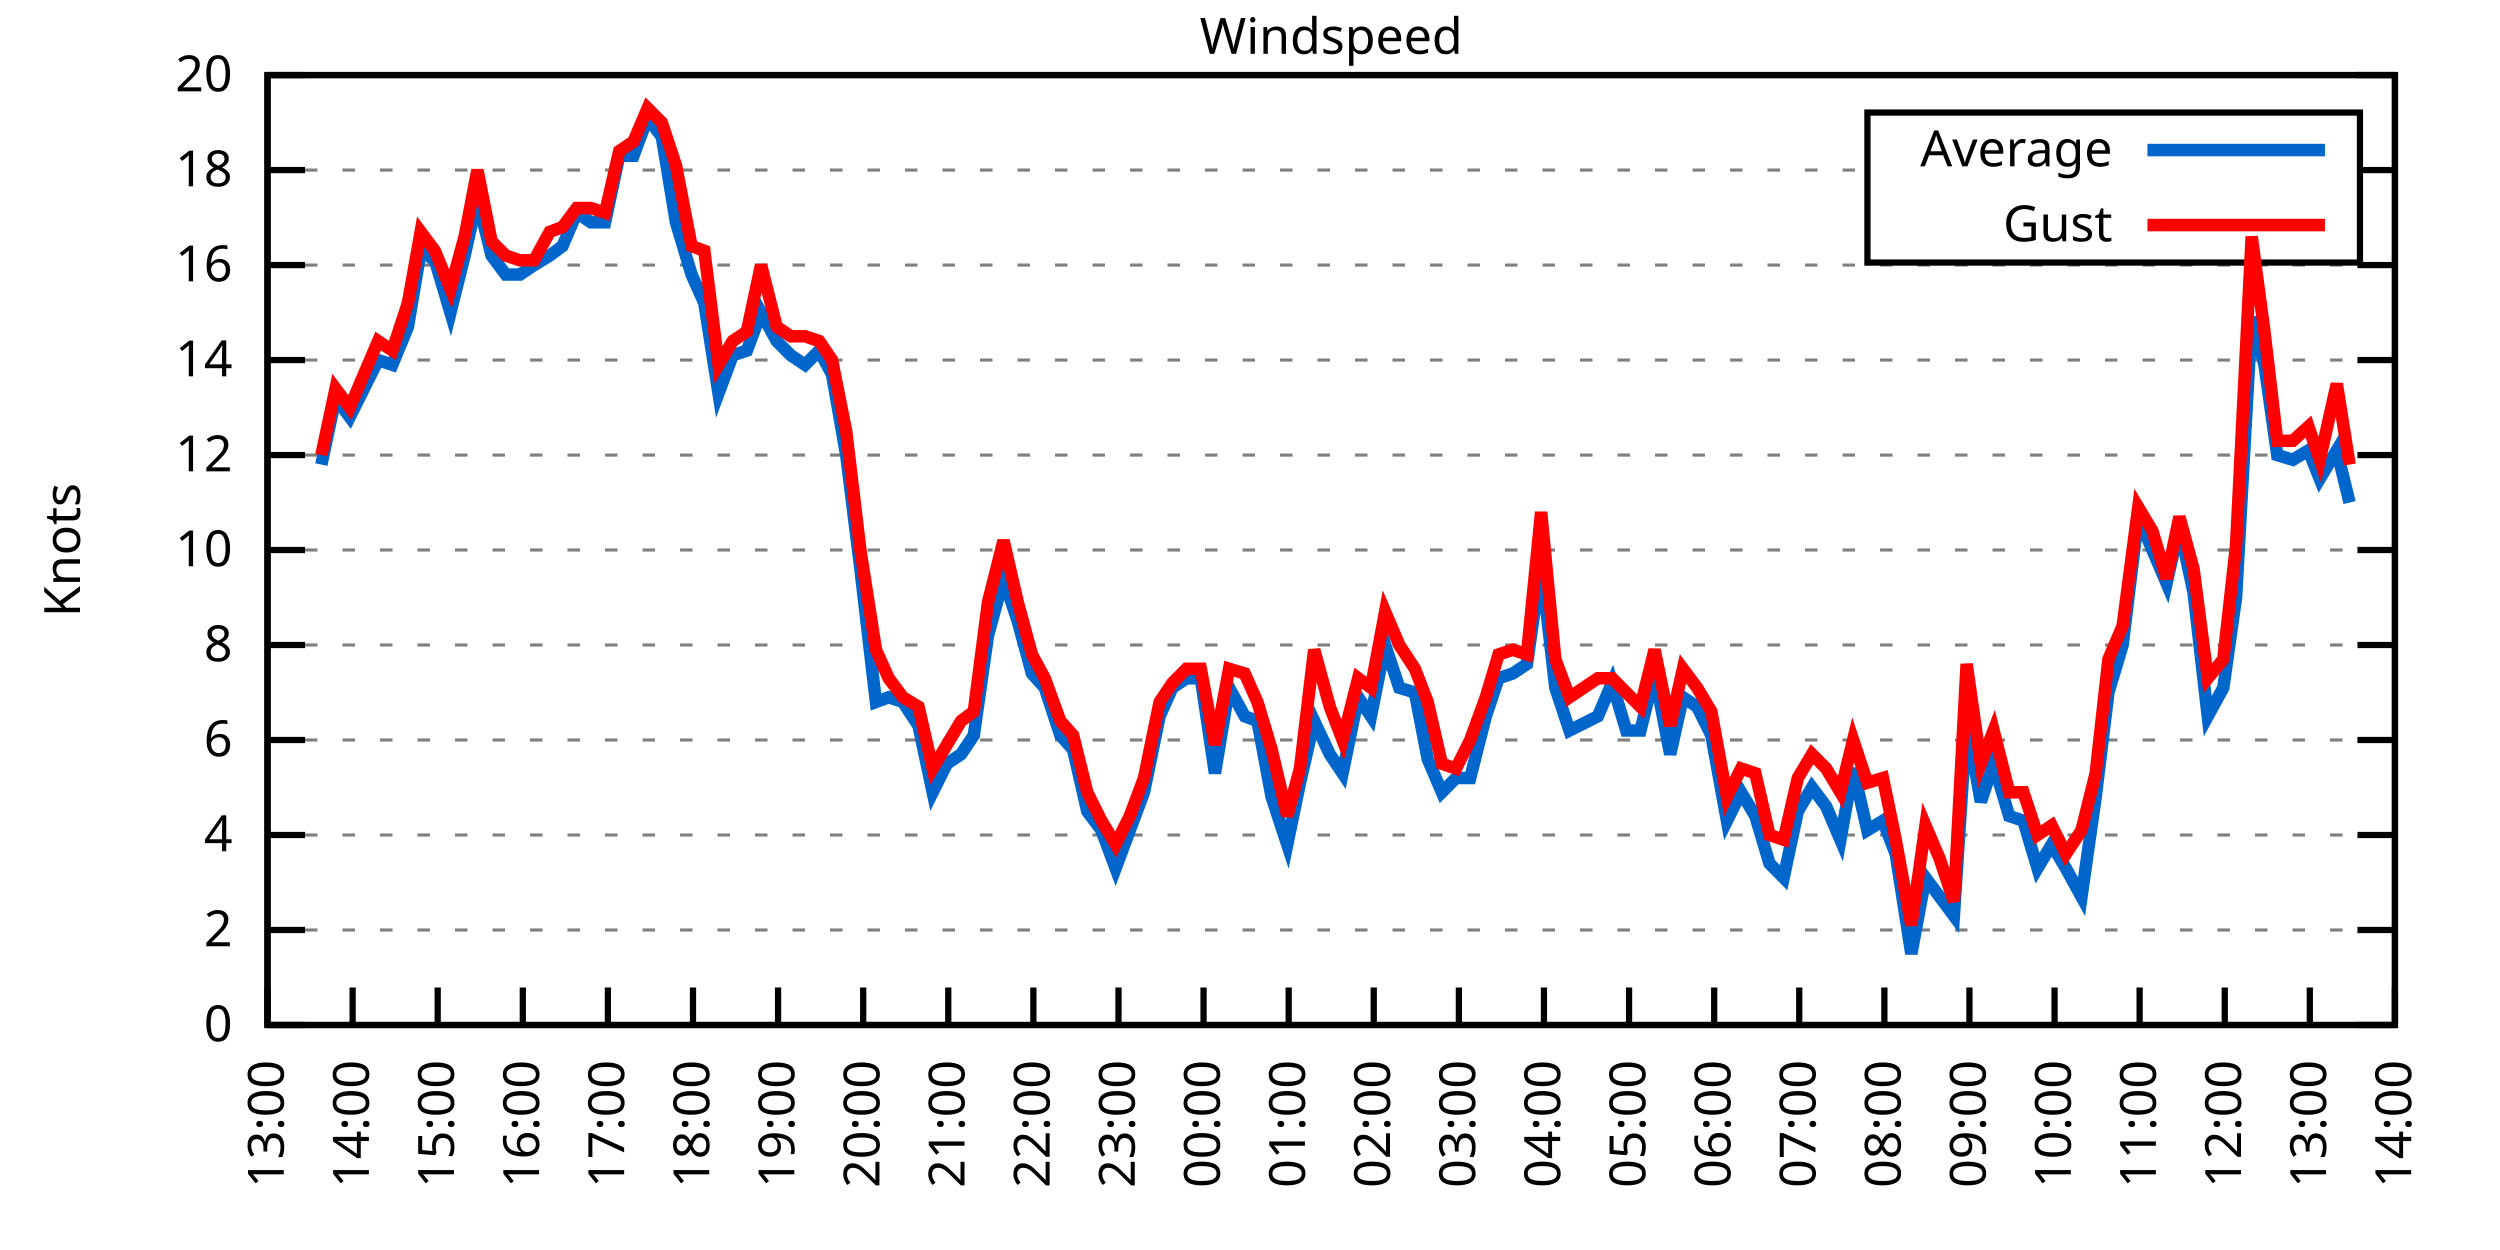
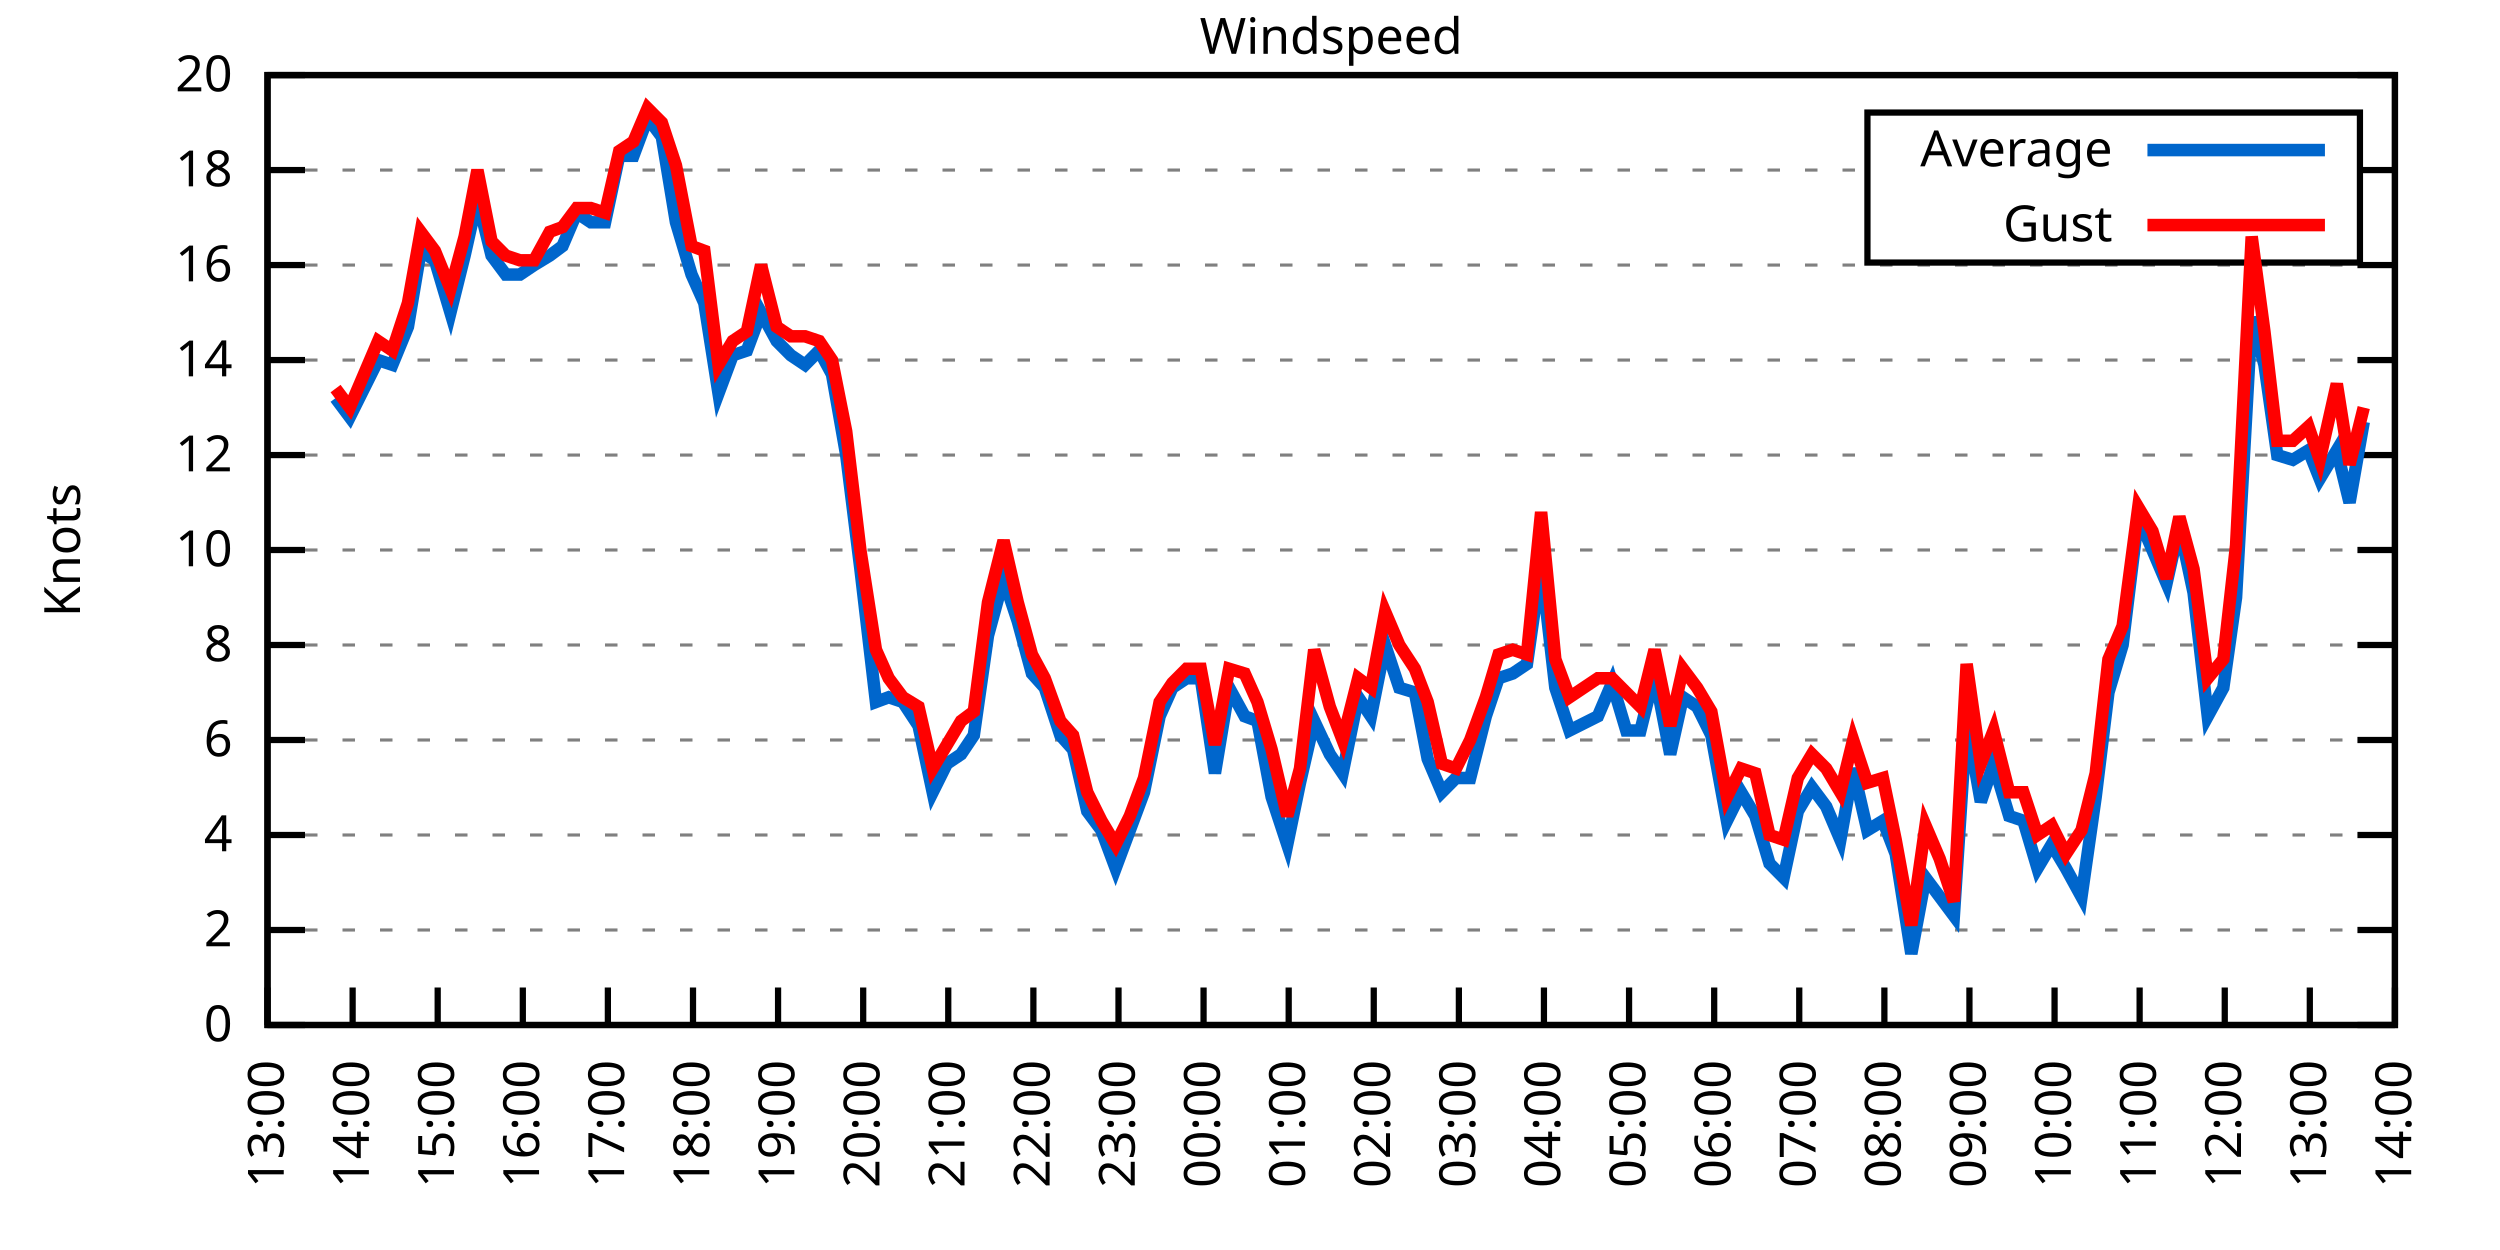
<svg xmlns="http://www.w3.org/2000/svg" xmlns:xlink="http://www.w3.org/1999/xlink" width="400" height="200" viewBox="0 0 400 200">
  <g id="gnuplot_canvas">
    <rect x="0" y="0" width="400" height="200" fill="none" />
    <defs>
      <circle id="gpDot" r="0.5" stroke-width="0.5" stroke="currentColor" />
      <path id="gpPt0" stroke-width="0.333" stroke="currentColor" d="M-1,0 h2 M0,-1 v2" />
      <path id="gpPt1" stroke-width="0.333" stroke="currentColor" d="M-1,-1 L1,1 M1,-1 L-1,1" />
      <path id="gpPt2" stroke-width="0.333" stroke="currentColor" d="M-1,0 L1,0 M0,-1 L0,1 M-1,-1 L1,1 M-1,1 L1,-1" />
      <rect id="gpPt3" stroke-width="0.333" stroke="currentColor" x="-1" y="-1" width="2" height="2" />
      <rect id="gpPt4" stroke-width="0.333" stroke="currentColor" fill="currentColor" x="-1" y="-1" width="2" height="2" />
      <circle id="gpPt5" stroke-width="0.333" stroke="currentColor" cx="0" cy="0" r="1" />
      <use xlink:href="#gpPt5" id="gpPt6" fill="currentColor" stroke="none" />
      <path id="gpPt7" stroke-width="0.333" stroke="currentColor" d="M0,-1.33 L-1.33,0.67 L1.33,0.67 z" />
      <use xlink:href="#gpPt7" id="gpPt8" fill="currentColor" stroke="none" />
      <use xlink:href="#gpPt7" id="gpPt9" stroke="currentColor" transform="rotate(180)" />
      <use xlink:href="#gpPt9" id="gpPt10" fill="currentColor" stroke="none" />
      <use xlink:href="#gpPt3" id="gpPt11" stroke="currentColor" transform="rotate(45)" />
      <use xlink:href="#gpPt11" id="gpPt12" fill="currentColor" stroke="none" />
      <path id="gpPt13" stroke-width="0.333" stroke="currentColor" d="M0,1.330 L1.265,0.411 L0.782,-1.067 L-0.782,-1.076 L-1.265,0.411 z" />
      <use xlink:href="#gpPt13" id="gpPt14" fill="currentColor" stroke="none" />
      <filter id="textbox" filterUnits="objectBoundingBox" x="0" y="0" height="1" width="1">
        <feFlood flood-color="white" flood-opacity="1" result="bgnd" />
        <feComposite in="SourceGraphic" in2="bgnd" operator="atop" />
      </filter>
      <filter id="greybox" filterUnits="objectBoundingBox" x="0" y="0" height="1" width="1">
        <feFlood flood-color="lightgrey" flood-opacity="1" result="grey" />
        <feComposite in="SourceGraphic" in2="grey" operator="atop" />
      </filter>
    </defs>
    <g fill="none" color="white" stroke="currentColor" stroke-width="1.00" stroke-linecap="butt" stroke-linejoin="miter">
</g>
    <g fill="none" color="black" stroke="currentColor" stroke-width="1.00" stroke-linecap="butt" stroke-linejoin="miter">
      <g stroke="none" shape-rendering="crispEdges">
        <polygon fill="rgb(255, 255, 255)" points="42.80,164.00 383.18,164.00 383.18,12.02 42.80,12.02 " />
      </g>
    </g>
    <g fill="none" color="black" stroke="currentColor" stroke-width="1.00" stroke-linecap="butt" stroke-linejoin="miter">
</g>
    <g fill="none" color="black" stroke="black" stroke-width="0.50" stroke-linecap="butt" stroke-linejoin="miter">
</g>
    <g fill="none" color="gray" stroke="currentColor" stroke-width="0.50" stroke-linecap="butt" stroke-linejoin="miter">
      <path stroke="gray" stroke-dasharray="2,4" class="gridline" d="M42.80,164.00 L383.19,164.00  " />
    </g>
    <g fill="none" color="gray" stroke="gray" stroke-width="1.00" stroke-linecap="butt" stroke-linejoin="miter">
</g>
    <g fill="none" color="black" stroke="currentColor" stroke-width="1.00" stroke-linecap="butt" stroke-linejoin="miter">
      <path stroke="black" d="M42.80,164.00 L48.80,164.00 M383.19,164.00 L377.19,164.00  " />
      <g transform="translate(37.20,166.60)" stroke="none" fill="black" font-family="Sans" font-size="8.00" text-anchor="end">
        <text>
          <tspan font-family="Sans"> 0</tspan>
        </text>
      </g>
    </g>
    <g fill="none" color="black" stroke="currentColor" stroke-width="1.00" stroke-linecap="butt" stroke-linejoin="miter">
</g>
    <g fill="none" color="black" stroke="black" stroke-width="0.50" stroke-linecap="butt" stroke-linejoin="miter">
</g>
    <g fill="none" color="gray" stroke="currentColor" stroke-width="0.50" stroke-linecap="butt" stroke-linejoin="miter">
      <path stroke="gray" stroke-dasharray="2,4" class="gridline" d="M42.80,148.80 L383.19,148.80  " />
    </g>
    <g fill="none" color="gray" stroke="gray" stroke-width="1.00" stroke-linecap="butt" stroke-linejoin="miter">
</g>
    <g fill="none" color="black" stroke="currentColor" stroke-width="1.00" stroke-linecap="butt" stroke-linejoin="miter">
      <path stroke="black" d="M42.80,148.80 L48.80,148.80 M383.19,148.80 L377.19,148.80  " />
      <g transform="translate(37.20,151.40)" stroke="none" fill="black" font-family="Sans" font-size="8.00" text-anchor="end">
        <text>
          <tspan font-family="Sans"> 2</tspan>
        </text>
      </g>
    </g>
    <g fill="none" color="black" stroke="currentColor" stroke-width="1.00" stroke-linecap="butt" stroke-linejoin="miter">
</g>
    <g fill="none" color="black" stroke="black" stroke-width="0.50" stroke-linecap="butt" stroke-linejoin="miter">
</g>
    <g fill="none" color="gray" stroke="currentColor" stroke-width="0.50" stroke-linecap="butt" stroke-linejoin="miter">
      <path stroke="gray" stroke-dasharray="2,4" class="gridline" d="M42.80,133.60 L383.19,133.60  " />
    </g>
    <g fill="none" color="gray" stroke="gray" stroke-width="1.00" stroke-linecap="butt" stroke-linejoin="miter">
</g>
    <g fill="none" color="black" stroke="currentColor" stroke-width="1.00" stroke-linecap="butt" stroke-linejoin="miter">
      <path stroke="black" d="M42.80,133.60 L48.80,133.60 M383.19,133.60 L377.19,133.60  " />
      <g transform="translate(37.20,136.20)" stroke="none" fill="black" font-family="Sans" font-size="8.00" text-anchor="end">
        <text>
          <tspan font-family="Sans"> 4</tspan>
        </text>
      </g>
    </g>
    <g fill="none" color="black" stroke="currentColor" stroke-width="1.00" stroke-linecap="butt" stroke-linejoin="miter">
</g>
    <g fill="none" color="black" stroke="black" stroke-width="0.50" stroke-linecap="butt" stroke-linejoin="miter">
</g>
    <g fill="none" color="gray" stroke="currentColor" stroke-width="0.50" stroke-linecap="butt" stroke-linejoin="miter">
      <path stroke="gray" stroke-dasharray="2,4" class="gridline" d="M42.80,118.40 L383.19,118.40  " />
    </g>
    <g fill="none" color="gray" stroke="gray" stroke-width="1.00" stroke-linecap="butt" stroke-linejoin="miter">
</g>
    <g fill="none" color="black" stroke="currentColor" stroke-width="1.00" stroke-linecap="butt" stroke-linejoin="miter">
      <path stroke="black" d="M42.80,118.40 L48.80,118.40 M383.19,118.40 L377.19,118.40  " />
      <g transform="translate(37.20,121.00)" stroke="none" fill="black" font-family="Sans" font-size="8.00" text-anchor="end">
        <text>
          <tspan font-family="Sans"> 6</tspan>
        </text>
      </g>
    </g>
    <g fill="none" color="black" stroke="currentColor" stroke-width="1.00" stroke-linecap="butt" stroke-linejoin="miter">
</g>
    <g fill="none" color="black" stroke="black" stroke-width="0.50" stroke-linecap="butt" stroke-linejoin="miter">
</g>
    <g fill="none" color="gray" stroke="currentColor" stroke-width="0.50" stroke-linecap="butt" stroke-linejoin="miter">
      <path stroke="gray" stroke-dasharray="2,4" class="gridline" d="M42.80,103.20 L383.19,103.20  " />
    </g>
    <g fill="none" color="gray" stroke="gray" stroke-width="1.00" stroke-linecap="butt" stroke-linejoin="miter">
</g>
    <g fill="none" color="black" stroke="currentColor" stroke-width="1.00" stroke-linecap="butt" stroke-linejoin="miter">
      <path stroke="black" d="M42.80,103.20 L48.80,103.20 M383.19,103.20 L377.19,103.20  " />
      <g transform="translate(37.20,105.80)" stroke="none" fill="black" font-family="Sans" font-size="8.00" text-anchor="end">
        <text>
          <tspan font-family="Sans"> 8</tspan>
        </text>
      </g>
    </g>
    <g fill="none" color="black" stroke="currentColor" stroke-width="1.00" stroke-linecap="butt" stroke-linejoin="miter">
</g>
    <g fill="none" color="black" stroke="black" stroke-width="0.50" stroke-linecap="butt" stroke-linejoin="miter">
</g>
    <g fill="none" color="gray" stroke="currentColor" stroke-width="0.50" stroke-linecap="butt" stroke-linejoin="miter">
      <path stroke="gray" stroke-dasharray="2,4" class="gridline" d="M42.80,88.00 L383.19,88.00  " />
    </g>
    <g fill="none" color="gray" stroke="gray" stroke-width="1.00" stroke-linecap="butt" stroke-linejoin="miter">
</g>
    <g fill="none" color="black" stroke="currentColor" stroke-width="1.00" stroke-linecap="butt" stroke-linejoin="miter">
      <path stroke="black" d="M42.80,88.00 L48.80,88.00 M383.19,88.00 L377.19,88.00  " />
      <g transform="translate(37.20,90.60)" stroke="none" fill="black" font-family="Sans" font-size="8.00" text-anchor="end">
        <text>
          <tspan font-family="Sans"> 10</tspan>
        </text>
      </g>
    </g>
    <g fill="none" color="black" stroke="currentColor" stroke-width="1.00" stroke-linecap="butt" stroke-linejoin="miter">
</g>
    <g fill="none" color="black" stroke="black" stroke-width="0.50" stroke-linecap="butt" stroke-linejoin="miter">
</g>
    <g fill="none" color="gray" stroke="currentColor" stroke-width="0.50" stroke-linecap="butt" stroke-linejoin="miter">
      <path stroke="gray" stroke-dasharray="2,4" class="gridline" d="M42.80,72.81 L383.19,72.81  " />
    </g>
    <g fill="none" color="gray" stroke="gray" stroke-width="1.00" stroke-linecap="butt" stroke-linejoin="miter">
</g>
    <g fill="none" color="black" stroke="currentColor" stroke-width="1.00" stroke-linecap="butt" stroke-linejoin="miter">
      <path stroke="black" d="M42.80,72.81 L48.80,72.81 M383.19,72.81 L377.19,72.81  " />
      <g transform="translate(37.20,75.41)" stroke="none" fill="black" font-family="Sans" font-size="8.00" text-anchor="end">
        <text>
          <tspan font-family="Sans"> 12</tspan>
        </text>
      </g>
    </g>
    <g fill="none" color="black" stroke="currentColor" stroke-width="1.00" stroke-linecap="butt" stroke-linejoin="miter">
</g>
    <g fill="none" color="black" stroke="black" stroke-width="0.50" stroke-linecap="butt" stroke-linejoin="miter">
</g>
    <g fill="none" color="gray" stroke="currentColor" stroke-width="0.50" stroke-linecap="butt" stroke-linejoin="miter">
      <path stroke="gray" stroke-dasharray="2,4" class="gridline" d="M42.80,57.61 L383.19,57.61  " />
    </g>
    <g fill="none" color="gray" stroke="gray" stroke-width="1.00" stroke-linecap="butt" stroke-linejoin="miter">
</g>
    <g fill="none" color="black" stroke="currentColor" stroke-width="1.00" stroke-linecap="butt" stroke-linejoin="miter">
      <path stroke="black" d="M42.80,57.61 L48.80,57.61 M383.19,57.61 L377.19,57.61  " />
      <g transform="translate(37.20,60.21)" stroke="none" fill="black" font-family="Sans" font-size="8.00" text-anchor="end">
        <text>
          <tspan font-family="Sans"> 14</tspan>
        </text>
      </g>
    </g>
    <g fill="none" color="black" stroke="currentColor" stroke-width="1.00" stroke-linecap="butt" stroke-linejoin="miter">
</g>
    <g fill="none" color="black" stroke="black" stroke-width="0.50" stroke-linecap="butt" stroke-linejoin="miter">
</g>
    <g fill="none" color="gray" stroke="currentColor" stroke-width="0.50" stroke-linecap="butt" stroke-linejoin="miter">
      <path stroke="gray" stroke-dasharray="2,4" class="gridline" d="M42.80,42.41 L383.19,42.41  " />
    </g>
    <g fill="none" color="gray" stroke="gray" stroke-width="1.00" stroke-linecap="butt" stroke-linejoin="miter">
</g>
    <g fill="none" color="black" stroke="currentColor" stroke-width="1.00" stroke-linecap="butt" stroke-linejoin="miter">
      <path stroke="black" d="M42.80,42.41 L48.80,42.41 M383.19,42.41 L377.19,42.41  " />
      <g transform="translate(37.20,45.01)" stroke="none" fill="black" font-family="Sans" font-size="8.00" text-anchor="end">
        <text>
          <tspan font-family="Sans"> 16</tspan>
        </text>
      </g>
    </g>
    <g fill="none" color="black" stroke="currentColor" stroke-width="1.00" stroke-linecap="butt" stroke-linejoin="miter">
</g>
    <g fill="none" color="black" stroke="black" stroke-width="0.50" stroke-linecap="butt" stroke-linejoin="miter">
</g>
    <g fill="none" color="gray" stroke="currentColor" stroke-width="0.50" stroke-linecap="butt" stroke-linejoin="miter">
      <path stroke="gray" stroke-dasharray="2,4" class="gridline" d="M42.80,27.21 L298.79,27.21 M377.59,27.21 L383.19,27.21  " />
    </g>
    <g fill="none" color="gray" stroke="gray" stroke-width="1.00" stroke-linecap="butt" stroke-linejoin="miter">
</g>
    <g fill="none" color="black" stroke="currentColor" stroke-width="1.00" stroke-linecap="butt" stroke-linejoin="miter">
      <path stroke="black" d="M42.80,27.21 L48.80,27.21 M383.19,27.21 L377.19,27.21  " />
      <g transform="translate(37.20,29.81)" stroke="none" fill="black" font-family="Sans" font-size="8.00" text-anchor="end">
        <text>
          <tspan font-family="Sans"> 18</tspan>
        </text>
      </g>
    </g>
    <g fill="none" color="black" stroke="currentColor" stroke-width="1.00" stroke-linecap="butt" stroke-linejoin="miter">
</g>
    <g fill="none" color="black" stroke="black" stroke-width="0.50" stroke-linecap="butt" stroke-linejoin="miter">
</g>
    <g fill="none" color="gray" stroke="currentColor" stroke-width="0.50" stroke-linecap="butt" stroke-linejoin="miter">
      <path stroke="gray" stroke-dasharray="2,4" class="gridline" d="M42.80,12.01 L383.19,12.01  " />
    </g>
    <g fill="none" color="gray" stroke="gray" stroke-width="1.00" stroke-linecap="butt" stroke-linejoin="miter">
</g>
    <g fill="none" color="black" stroke="currentColor" stroke-width="1.00" stroke-linecap="butt" stroke-linejoin="miter">
      <path stroke="black" d="M42.80,12.01 L48.80,12.01 M383.19,12.01 L377.19,12.01  " />
      <g transform="translate(37.20,14.61)" stroke="none" fill="black" font-family="Sans" font-size="8.00" text-anchor="end">
        <text>
          <tspan font-family="Sans"> 20</tspan>
        </text>
      </g>
    </g>
    <g fill="none" color="black" stroke="currentColor" stroke-width="1.00" stroke-linecap="butt" stroke-linejoin="miter">
      <path stroke="black" d="M42.80,164.00 L42.80,158.00  " />
      <g transform="translate(45.40,169.60) rotate(270.00)" stroke="none" fill="black" font-family="Sans" font-size="8.00" text-anchor="end">
        <text>
          <tspan font-family="Sans">13:00</tspan>
        </text>
      </g>
    </g>
    <g fill="none" color="black" stroke="currentColor" stroke-width="1.00" stroke-linecap="butt" stroke-linejoin="miter">
      <path stroke="black" d="M56.42,164.00 L56.42,158.00  " />
      <g transform="translate(59.02,169.60) rotate(270.00)" stroke="none" fill="black" font-family="Sans" font-size="8.00" text-anchor="end">
        <text>
          <tspan font-family="Sans">14:00</tspan>
        </text>
      </g>
    </g>
    <g fill="none" color="black" stroke="currentColor" stroke-width="1.00" stroke-linecap="butt" stroke-linejoin="miter">
      <path stroke="black" d="M70.03,164.00 L70.03,158.00  " />
      <g transform="translate(72.63,169.60) rotate(270.00)" stroke="none" fill="black" font-family="Sans" font-size="8.00" text-anchor="end">
        <text>
          <tspan font-family="Sans">15:00</tspan>
        </text>
      </g>
    </g>
    <g fill="none" color="black" stroke="currentColor" stroke-width="1.00" stroke-linecap="butt" stroke-linejoin="miter">
      <path stroke="black" d="M83.65,164.00 L83.65,158.00  " />
      <g transform="translate(86.25,169.60) rotate(270.00)" stroke="none" fill="black" font-family="Sans" font-size="8.00" text-anchor="end">
        <text>
          <tspan font-family="Sans">16:00</tspan>
        </text>
      </g>
    </g>
    <g fill="none" color="black" stroke="currentColor" stroke-width="1.00" stroke-linecap="butt" stroke-linejoin="miter">
      <path stroke="black" d="M97.26,164.00 L97.26,158.00  " />
      <g transform="translate(99.86,169.60) rotate(270.00)" stroke="none" fill="black" font-family="Sans" font-size="8.00" text-anchor="end">
        <text>
          <tspan font-family="Sans">17:00</tspan>
        </text>
      </g>
    </g>
    <g fill="none" color="black" stroke="currentColor" stroke-width="1.00" stroke-linecap="butt" stroke-linejoin="miter">
      <path stroke="black" d="M110.88,164.00 L110.88,158.00  " />
      <g transform="translate(113.48,169.60) rotate(270.00)" stroke="none" fill="black" font-family="Sans" font-size="8.00" text-anchor="end">
        <text>
          <tspan font-family="Sans">18:00</tspan>
        </text>
      </g>
    </g>
    <g fill="none" color="black" stroke="currentColor" stroke-width="1.00" stroke-linecap="butt" stroke-linejoin="miter">
      <path stroke="black" d="M124.49,164.00 L124.49,158.00  " />
      <g transform="translate(127.09,169.60) rotate(270.00)" stroke="none" fill="black" font-family="Sans" font-size="8.00" text-anchor="end">
        <text>
          <tspan font-family="Sans">19:00</tspan>
        </text>
      </g>
    </g>
    <g fill="none" color="black" stroke="currentColor" stroke-width="1.00" stroke-linecap="butt" stroke-linejoin="miter">
      <path stroke="black" d="M138.11,164.00 L138.11,158.00  " />
      <g transform="translate(140.71,169.60) rotate(270.00)" stroke="none" fill="black" font-family="Sans" font-size="8.00" text-anchor="end">
        <text>
          <tspan font-family="Sans">20:00</tspan>
        </text>
      </g>
    </g>
    <g fill="none" color="black" stroke="currentColor" stroke-width="1.00" stroke-linecap="butt" stroke-linejoin="miter">
      <path stroke="black" d="M151.72,164.00 L151.72,158.00  " />
      <g transform="translate(154.32,169.60) rotate(270.00)" stroke="none" fill="black" font-family="Sans" font-size="8.00" text-anchor="end">
        <text>
          <tspan font-family="Sans">21:00</tspan>
        </text>
      </g>
    </g>
    <g fill="none" color="black" stroke="currentColor" stroke-width="1.00" stroke-linecap="butt" stroke-linejoin="miter">
      <path stroke="black" d="M165.34,164.00 L165.34,158.00  " />
      <g transform="translate(167.94,169.60) rotate(270.00)" stroke="none" fill="black" font-family="Sans" font-size="8.00" text-anchor="end">
        <text>
          <tspan font-family="Sans">22:00</tspan>
        </text>
      </g>
    </g>
    <g fill="none" color="black" stroke="currentColor" stroke-width="1.00" stroke-linecap="butt" stroke-linejoin="miter">
      <path stroke="black" d="M178.96,164.00 L178.96,158.00  " />
      <g transform="translate(181.56,169.60) rotate(270.00)" stroke="none" fill="black" font-family="Sans" font-size="8.00" text-anchor="end">
        <text>
          <tspan font-family="Sans">23:00</tspan>
        </text>
      </g>
    </g>
    <g fill="none" color="black" stroke="currentColor" stroke-width="1.00" stroke-linecap="butt" stroke-linejoin="miter">
      <path stroke="black" d="M192.57,164.00 L192.57,158.00  " />
      <g transform="translate(195.17,169.60) rotate(270.00)" stroke="none" fill="black" font-family="Sans" font-size="8.00" text-anchor="end">
        <text>
          <tspan font-family="Sans">00:00</tspan>
        </text>
      </g>
    </g>
    <g fill="none" color="black" stroke="currentColor" stroke-width="1.00" stroke-linecap="butt" stroke-linejoin="miter">
      <path stroke="black" d="M206.19,164.00 L206.19,158.00  " />
      <g transform="translate(208.79,169.60) rotate(270.00)" stroke="none" fill="black" font-family="Sans" font-size="8.00" text-anchor="end">
        <text>
          <tspan font-family="Sans">01:00</tspan>
        </text>
      </g>
    </g>
    <g fill="none" color="black" stroke="currentColor" stroke-width="1.00" stroke-linecap="butt" stroke-linejoin="miter">
      <path stroke="black" d="M219.80,164.00 L219.80,158.00  " />
      <g transform="translate(222.40,169.60) rotate(270.00)" stroke="none" fill="black" font-family="Sans" font-size="8.00" text-anchor="end">
        <text>
          <tspan font-family="Sans">02:00</tspan>
        </text>
      </g>
    </g>
    <g fill="none" color="black" stroke="currentColor" stroke-width="1.00" stroke-linecap="butt" stroke-linejoin="miter">
      <path stroke="black" d="M233.42,164.00 L233.42,158.00  " />
      <g transform="translate(236.02,169.60) rotate(270.00)" stroke="none" fill="black" font-family="Sans" font-size="8.00" text-anchor="end">
        <text>
          <tspan font-family="Sans">03:00</tspan>
        </text>
      </g>
    </g>
    <g fill="none" color="black" stroke="currentColor" stroke-width="1.00" stroke-linecap="butt" stroke-linejoin="miter">
      <path stroke="black" d="M247.03,164.00 L247.03,158.00  " />
      <g transform="translate(249.63,169.60) rotate(270.00)" stroke="none" fill="black" font-family="Sans" font-size="8.00" text-anchor="end">
        <text>
          <tspan font-family="Sans">04:00</tspan>
        </text>
      </g>
    </g>
    <g fill="none" color="black" stroke="currentColor" stroke-width="1.00" stroke-linecap="butt" stroke-linejoin="miter">
      <path stroke="black" d="M260.65,164.00 L260.65,158.00  " />
      <g transform="translate(263.25,169.60) rotate(270.00)" stroke="none" fill="black" font-family="Sans" font-size="8.00" text-anchor="end">
        <text>
          <tspan font-family="Sans">05:00</tspan>
        </text>
      </g>
    </g>
    <g fill="none" color="black" stroke="currentColor" stroke-width="1.00" stroke-linecap="butt" stroke-linejoin="miter">
      <path stroke="black" d="M274.27,164.00 L274.27,158.00  " />
      <g transform="translate(276.87,169.60) rotate(270.00)" stroke="none" fill="black" font-family="Sans" font-size="8.00" text-anchor="end">
        <text>
          <tspan font-family="Sans">06:00</tspan>
        </text>
      </g>
    </g>
    <g fill="none" color="black" stroke="currentColor" stroke-width="1.00" stroke-linecap="butt" stroke-linejoin="miter">
      <path stroke="black" d="M287.88,164.00 L287.88,158.00  " />
      <g transform="translate(290.48,169.60) rotate(270.00)" stroke="none" fill="black" font-family="Sans" font-size="8.00" text-anchor="end">
        <text>
          <tspan font-family="Sans">07:00</tspan>
        </text>
      </g>
    </g>
    <g fill="none" color="black" stroke="currentColor" stroke-width="1.00" stroke-linecap="butt" stroke-linejoin="miter">
      <path stroke="black" d="M301.50,164.00 L301.50,158.00  " />
      <g transform="translate(304.10,169.60) rotate(270.00)" stroke="none" fill="black" font-family="Sans" font-size="8.00" text-anchor="end">
        <text>
          <tspan font-family="Sans">08:00</tspan>
        </text>
      </g>
    </g>
    <g fill="none" color="black" stroke="currentColor" stroke-width="1.00" stroke-linecap="butt" stroke-linejoin="miter">
      <path stroke="black" d="M315.11,164.00 L315.11,158.00  " />
      <g transform="translate(317.71,169.60) rotate(270.00)" stroke="none" fill="black" font-family="Sans" font-size="8.00" text-anchor="end">
        <text>
          <tspan font-family="Sans">09:00</tspan>
        </text>
      </g>
    </g>
    <g fill="none" color="black" stroke="currentColor" stroke-width="1.00" stroke-linecap="butt" stroke-linejoin="miter">
      <path stroke="black" d="M328.73,164.00 L328.73,158.00  " />
      <g transform="translate(331.33,169.60) rotate(270.00)" stroke="none" fill="black" font-family="Sans" font-size="8.00" text-anchor="end">
        <text>
          <tspan font-family="Sans">10:00</tspan>
        </text>
      </g>
    </g>
    <g fill="none" color="black" stroke="currentColor" stroke-width="1.00" stroke-linecap="butt" stroke-linejoin="miter">
      <path stroke="black" d="M342.34,164.00 L342.34,158.00  " />
      <g transform="translate(344.94,169.60) rotate(270.00)" stroke="none" fill="black" font-family="Sans" font-size="8.00" text-anchor="end">
        <text>
          <tspan font-family="Sans">11:00</tspan>
        </text>
      </g>
    </g>
    <g fill="none" color="black" stroke="currentColor" stroke-width="1.00" stroke-linecap="butt" stroke-linejoin="miter">
      <path stroke="black" d="M355.96,164.00 L355.96,158.00  " />
      <g transform="translate(358.56,169.60) rotate(270.00)" stroke="none" fill="black" font-family="Sans" font-size="8.00" text-anchor="end">
        <text>
          <tspan font-family="Sans">12:00</tspan>
        </text>
      </g>
    </g>
    <g fill="none" color="black" stroke="currentColor" stroke-width="1.00" stroke-linecap="butt" stroke-linejoin="miter">
      <path stroke="black" d="M369.57,164.00 L369.57,158.00  " />
      <g transform="translate(372.17,169.60) rotate(270.00)" stroke="none" fill="black" font-family="Sans" font-size="8.00" text-anchor="end">
        <text>
          <tspan font-family="Sans">13:00</tspan>
        </text>
      </g>
    </g>
    <g fill="none" color="black" stroke="currentColor" stroke-width="1.00" stroke-linecap="butt" stroke-linejoin="miter">
      <path stroke="black" d="M383.19,164.00 L383.19,158.00  " />
      <g transform="translate(385.79,169.60) rotate(270.00)" stroke="none" fill="black" font-family="Sans" font-size="8.00" text-anchor="end">
        <text>
          <tspan font-family="Sans">14:00</tspan>
        </text>
      </g>
    </g>
    <g fill="none" color="black" stroke="currentColor" stroke-width="1.00" stroke-linecap="butt" stroke-linejoin="miter">
</g>
    <g fill="none" color="black" stroke="currentColor" stroke-width="1.00" stroke-linecap="butt" stroke-linejoin="miter">
      <path stroke="black" d="M42.80,12.01 L42.80,164.00 L383.19,164.00 L383.19,12.01 L42.80,12.01 Z  " />
    </g>
    <g fill="none" color="black" stroke="currentColor" stroke-width="1.00" stroke-linecap="butt" stroke-linejoin="miter">
</g>
    <g fill="none" color="black" stroke="currentColor" stroke-width="1.00" stroke-linecap="butt" stroke-linejoin="miter">
      <path stroke="black" d="M298.79,42.01 L298.79,18.01 L377.59,18.01 L377.59,42.01 L298.79,42.01 Z  " />
    </g>
    <g id="Windspeed_plot_1">
      <g fill="none" color="white" stroke="black" stroke-width="2.00" stroke-linecap="butt" stroke-linejoin="miter">
</g>
      <g fill="none" color="black" stroke="currentColor" stroke-width="2.00" stroke-linecap="butt" stroke-linejoin="miter">
        <g transform="translate(337.99,26.61)" stroke="none" fill="black" font-family="Sans" font-size="8.00" text-anchor="end">
          <text>
            <tspan font-family="Sans">Average</tspan>
          </text>
        </g>
      </g>
      <g fill="none" color="black" stroke="currentColor" stroke-width="2.00" stroke-linecap="butt" stroke-linejoin="miter">
-         <path stroke="rgb(  0, 102, 204)" d="M343.59,24.01 L371.99,24.01 M51.42,74.33 L53.69,63.69 L55.96,66.73 L58.23,62.17 L60.50,57.61 L62.77,58.37   L65.27,52.29 L67.31,40.13 L69.58,41.65 L72.07,50.01 L74.34,40.89 L76.39,31.77 L78.65,40.89 L80.92,43.93   L83.19,43.93 L85.46,42.41 L87.96,40.89 L90.00,39.37 L92.27,34.05 L94.54,35.57 L96.81,35.57 L99.08,24.93   L101.35,24.93 L103.62,18.85 L105.89,21.89 L108.15,35.57 L110.65,43.93 L112.69,48.49 L114.96,62.93 L117.23,56.85   L119.50,56.09 L121.77,50.01 L124.27,54.57 L126.54,56.85 L128.81,58.37 L131.07,56.09 L133.12,59.89 L135.39,72.81   L137.66,91.04 L140.15,112.32 L142.19,111.56 L144.46,112.32 L146.96,116.12 L149.23,126.76 L151.50,122.20 L153.77,120.68   L155.81,117.64 L158.08,101.68 L160.57,92.56 L162.84,99.40 L165.11,107.76 L167.16,110.04 L169.65,117.64 L171.69,119.92   L173.96,129.80 L176.23,132.84 L178.50,138.92 L180.77,132.84 L183.04,126.76 L185.54,114.60 L187.58,110.04 L189.85,108.52   L192.12,108.52 L194.39,123.72 L196.66,110.04 L199.15,114.60 L201.19,115.36 L203.46,127.52 L205.96,135.12 L208.00,125.24   L210.27,115.36 L212.77,120.68 L214.81,123.72 L217.31,111.56 L219.35,114.60 L221.62,103.20 L223.89,110.04 L226.38,110.80   L228.43,121.44 L230.70,126.76 L232.96,124.48 L235.23,124.48 L237.73,114.60 L239.77,108.52 L242.04,107.76 L244.31,106.24   L246.58,90.28 L248.85,110.04 L251.12,116.88 L255.66,114.60 L257.93,109.28 L260.20,116.88 L262.47,116.88 L264.73,107.76   L267.23,120.68 L269.27,111.56 L271.54,113.08 L273.81,117.64 L276.31,131.32 L278.58,126.76 L280.85,130.56 L283.12,138.16   L285.38,140.44 L287.65,129.80 L289.92,126.00 L292.19,129.04 L294.46,134.36 L296.50,122.96 L298.77,132.84 L301.27,131.32   L303.31,136.64 L305.81,152.60 L308.08,140.44 L310.35,143.48 L312.62,146.52 L314.66,115.36 L316.93,128.28 L318.97,122.20   L321.47,130.56 L323.74,131.32 L326.00,138.92 L328.27,135.12 L330.54,138.92 L333.04,143.48 L335.31,127.52 L337.35,110.80   L339.62,103.20 L342.12,82.69 L344.39,88.00 L346.65,93.32 L348.70,84.21 L350.97,94.84 L353.24,114.60 L355.73,110.04   L357.77,95.60 L360.27,50.77 L362.31,58.37 L364.36,72.81 L366.85,73.57 L369.35,72.05 L371.16,76.61 L373.89,72.05   L375.93,80.41  " />
+         <path stroke="rgb(  0, 102, 204)" d="M343.59,24.01 L371.99,24.01 M53.69,63.69 L55.96,66.73 L58.23,62.17 L60.50,57.61 L62.77,58.37 L65.27,52.29   L67.31,40.13 L69.58,41.65 L72.07,50.01 L74.34,40.89 L76.39,31.77 L78.65,40.89 L80.92,43.93 L83.19,43.93   L85.46,42.41 L87.96,40.89 L90.00,39.37 L92.27,34.05 L94.54,35.57 L96.81,35.57 L99.08,24.93 L101.35,24.93   L103.62,18.85 L105.89,21.89 L108.15,35.57 L110.65,43.93 L112.69,48.49 L114.96,62.93 L117.23,56.85 L119.50,56.09   L121.77,50.01 L124.27,54.57 L126.54,56.85 L128.81,58.37 L131.07,56.09 L133.12,59.89 L135.39,72.81 L137.66,91.04   L140.15,112.32 L142.19,111.56 L144.46,112.32 L146.96,116.12 L149.23,126.76 L151.50,122.20 L153.77,120.68 L155.81,117.64   L158.08,101.68 L160.57,92.56 L162.84,99.40 L165.11,107.76 L167.16,110.04 L169.65,117.64 L171.69,119.92 L173.96,129.80   L176.23,132.84 L178.50,138.92 L180.77,132.84 L183.04,126.76 L185.54,114.60 L187.58,110.04 L189.85,108.52 L192.12,108.52   L194.39,123.72 L196.66,110.04 L199.15,114.60 L201.19,115.36 L203.46,127.52 L205.96,135.12 L208.00,125.24 L210.27,115.36   L212.77,120.68 L214.81,123.72 L217.31,111.56 L219.35,114.60 L221.62,103.20 L223.89,110.04 L226.38,110.80 L228.43,121.44   L230.70,126.76 L232.96,124.48 L235.23,124.48 L237.73,114.60 L239.77,108.52 L242.04,107.76 L244.31,106.24 L246.58,90.28   L248.85,110.04 L251.12,116.88 L255.66,114.60 L257.93,109.28 L260.20,116.88 L262.47,116.88 L264.73,107.76 L267.23,120.68   L269.27,111.56 L271.54,113.08 L273.81,117.64 L276.31,131.32 L278.58,126.76 L280.85,130.56 L283.12,138.16 L285.38,140.44   L287.65,129.80 L289.92,126.00 L292.19,129.04 L294.46,134.36 L296.50,122.96 L298.77,132.84 L301.27,131.32 L303.31,136.64   L305.81,152.60 L308.08,140.44 L310.35,143.48 L312.62,146.52 L314.66,115.36 L316.93,128.28 L318.97,122.20 L321.47,130.56   L323.74,131.32 L326.00,138.92 L328.27,135.12 L330.54,138.92 L333.04,143.48 L335.31,127.52 L337.35,110.80 L339.62,103.20   L342.12,82.69 L344.39,88.00 L346.65,93.32 L348.70,84.21 L350.97,94.84 L353.24,114.60 L355.73,110.04 L357.77,95.60   L360.27,50.77 L362.31,58.37 L364.36,72.81 L366.85,73.57 L369.35,72.05 L371.16,76.61 L373.89,72.05 L375.93,80.41   L378.20,67.49  " />
      </g>
    </g>
    <g id="Windspeed_plot_2">
      <g fill="none" color="black" stroke="currentColor" stroke-width="2.00" stroke-linecap="butt" stroke-linejoin="miter">
        <g transform="translate(337.99,38.61)" stroke="none" fill="black" font-family="Sans" font-size="8.00" text-anchor="end">
          <text>
            <tspan font-family="Sans">Gust</tspan>
          </text>
        </g>
      </g>
      <g fill="none" color="black" stroke="currentColor" stroke-width="2.00" stroke-linecap="butt" stroke-linejoin="miter">
-         <path stroke="rgb(255,   0,   0)" d="M343.59,36.01 L371.99,36.01 M51.42,72.81 L53.69,62.17 L55.96,65.21 L58.23,59.89 L60.50,54.57 L62.77,56.09   L65.27,48.49 L67.31,37.09 L69.58,40.13 L72.07,46.21 L74.34,37.85 L76.39,27.21 L78.65,38.61 L80.92,40.89   L83.19,41.65 L85.46,41.65 L87.96,37.09 L90.00,36.33 L92.27,33.29 L94.54,33.29 L96.81,34.05 L99.08,24.17   L101.35,22.65 L103.62,17.33 L105.89,19.61 L108.15,26.45 L110.65,39.37 L112.69,40.13 L114.96,58.37 L117.23,54.57   L119.50,53.05 L121.77,42.41 L124.27,52.29 L126.54,53.81 L128.81,53.81 L131.07,54.57 L133.12,57.61 L135.39,69.01   L137.66,88.00 L140.15,103.96 L142.19,108.52 L144.46,111.56 L146.96,113.08 L149.23,122.96 L151.50,119.16 L153.77,115.36   L155.81,113.84 L158.08,96.36 L160.57,86.49 L162.84,96.36 L165.11,104.72 L167.16,108.52 L169.65,115.36 L171.69,117.64   L173.96,126.76 L176.23,131.32 L178.50,135.12 L180.77,130.56 L183.04,124.48 L185.54,112.32 L187.58,109.28 L189.85,107.00   L192.12,107.00 L194.39,119.16 L196.66,107.00 L199.15,107.76 L201.19,112.32 L203.46,119.92 L205.96,130.56 L208.00,122.96   L210.27,103.96 L212.77,113.08 L214.81,118.40 L217.31,108.52 L219.35,110.04 L221.62,97.88 L223.89,103.20 L226.38,107.00   L228.43,112.32 L230.70,122.20 L232.96,122.96 L235.23,118.40 L237.73,111.56 L239.77,104.72 L242.04,103.96 L244.31,104.72   L246.58,81.93 L248.85,105.48 L251.12,111.56 L255.66,108.52 L257.93,108.52 L260.20,110.80 L262.47,113.08 L264.73,103.96   L267.23,116.12 L269.27,107.00 L271.54,110.04 L273.81,113.84 L276.31,127.52 L278.58,122.96 L280.85,123.72 L283.12,133.60   L285.38,134.36 L287.65,124.48 L289.92,120.68 L292.19,122.96 L294.46,126.76 L296.50,118.40 L298.77,125.24 L301.27,124.48   L303.31,134.36 L305.81,148.04 L308.08,132.08 L310.35,137.40 L312.62,144.24 L314.66,106.24 L316.93,122.20 L318.97,116.88   L321.47,126.76 L323.74,126.76 L326.00,133.60 L328.27,132.08 L330.54,136.64 L333.04,132.84 L335.31,123.72 L337.35,105.48   L339.62,100.16 L342.12,81.17 L344.39,84.97 L346.65,92.56 L348.70,82.69 L350.97,91.04 L353.24,108.52 L355.73,105.48   L357.77,87.25 L360.27,37.85 L362.31,53.05 L364.36,70.53 L366.85,70.53 L369.35,68.25 L371.16,73.57 L373.89,61.41   L375.93,74.33  " />
+         <path stroke="rgb(255,   0,   0)" d="M343.59,36.01 L371.99,36.01 M53.69,62.17 L55.96,65.21 L58.23,59.89 L60.50,54.57 L62.77,56.09 L65.27,48.49   L67.31,37.09 L69.58,40.13 L72.07,46.21 L74.34,37.85 L76.39,27.21 L78.65,38.61 L80.92,40.89 L83.19,41.65   L85.46,41.65 L87.96,37.09 L90.00,36.33 L92.27,33.29 L94.54,33.29 L96.81,34.05 L99.08,24.17 L101.35,22.65   L103.62,17.33 L105.89,19.61 L108.15,26.45 L110.65,39.37 L112.69,40.13 L114.96,58.37 L117.23,54.57 L119.50,53.05   L121.77,42.41 L124.27,52.29 L126.54,53.81 L128.81,53.81 L131.07,54.57 L133.12,57.61 L135.39,69.01 L137.66,88.00   L140.15,103.96 L142.19,108.52 L144.46,111.56 L146.96,113.08 L149.23,122.96 L151.50,119.16 L153.77,115.36 L155.81,113.84   L158.08,96.36 L160.57,86.49 L162.84,96.36 L165.11,104.72 L167.16,108.52 L169.65,115.36 L171.69,117.64 L173.96,126.76   L176.23,131.32 L178.50,135.12 L180.77,130.56 L183.04,124.48 L185.54,112.32 L187.58,109.28 L189.85,107.00 L192.12,107.00   L194.39,119.16 L196.66,107.00 L199.15,107.76 L201.19,112.32 L203.46,119.92 L205.96,130.56 L208.00,122.96 L210.27,103.96   L212.77,113.08 L214.81,118.40 L217.31,108.52 L219.35,110.04 L221.62,97.88 L223.89,103.20 L226.38,107.00 L228.43,112.32   L230.70,122.20 L232.96,122.96 L235.23,118.40 L237.73,111.56 L239.77,104.72 L242.04,103.96 L244.31,104.72 L246.58,81.93   L248.85,105.48 L251.12,111.56 L255.66,108.52 L257.93,108.52 L260.20,110.80 L262.47,113.08 L264.73,103.96 L267.23,116.12   L269.27,107.00 L271.54,110.04 L273.81,113.84 L276.31,127.52 L278.58,122.96 L280.85,123.72 L283.12,133.60 L285.38,134.36   L287.65,124.48 L289.92,120.68 L292.19,122.96 L294.46,126.76 L296.50,118.40 L298.77,125.24 L301.27,124.48 L303.31,134.36   L305.81,148.04 L308.08,132.08 L310.35,137.40 L312.62,144.24 L314.66,106.24 L316.93,122.20 L318.97,116.88 L321.47,126.76   L323.74,126.76 L326.00,133.60 L328.27,132.08 L330.54,136.64 L333.04,132.84 L335.31,123.72 L337.35,105.48 L339.62,100.16   L342.12,81.17 L344.39,84.97 L346.65,92.56 L348.70,82.69 L350.97,91.04 L353.24,108.52 L355.73,105.48 L357.77,87.25   L360.27,37.85 L362.31,53.05 L364.36,70.53 L366.85,70.53 L369.35,68.25 L371.16,73.57 L373.89,61.41 L375.93,74.33   L378.20,65.21  " />
      </g>
    </g>
    <g fill="none" color="black" stroke="currentColor" stroke-width="2.00" stroke-linecap="butt" stroke-linejoin="miter">
</g>
    <g fill="none" color="black" stroke="black" stroke-width="1.00" stroke-linecap="butt" stroke-linejoin="miter">
</g>
    <g fill="none" color="black" stroke="currentColor" stroke-width="1.00" stroke-linecap="butt" stroke-linejoin="miter">
      <path stroke="black" d="M42.80,12.01 L42.80,164.00 L383.19,164.00 L383.19,12.01 L42.80,12.01 Z  " />
      <g transform="translate(12.80,88.01) rotate(270.00)" stroke="none" fill="black" font-family="Sans" font-size="8.00" text-anchor="middle">
        <text>
          <tspan font-family="Sans">Knots</tspan>
        </text>
      </g>
    </g>
    <g fill="none" color="black" stroke="currentColor" stroke-width="1.00" stroke-linecap="butt" stroke-linejoin="miter">
</g>
    <g fill="none" color="black" stroke="currentColor" stroke-width="1.00" stroke-linecap="butt" stroke-linejoin="miter">
      <g transform="translate(212.99,8.61)" stroke="none" fill="black" font-family="Sans" font-size="8.00" text-anchor="middle">
        <text>
          <tspan font-family="Sans">Windspeed</tspan>
        </text>
      </g>
    </g>
    <g fill="none" color="black" stroke="currentColor" stroke-width="1.00" stroke-linecap="butt" stroke-linejoin="miter">
</g>
  </g>
</svg>
